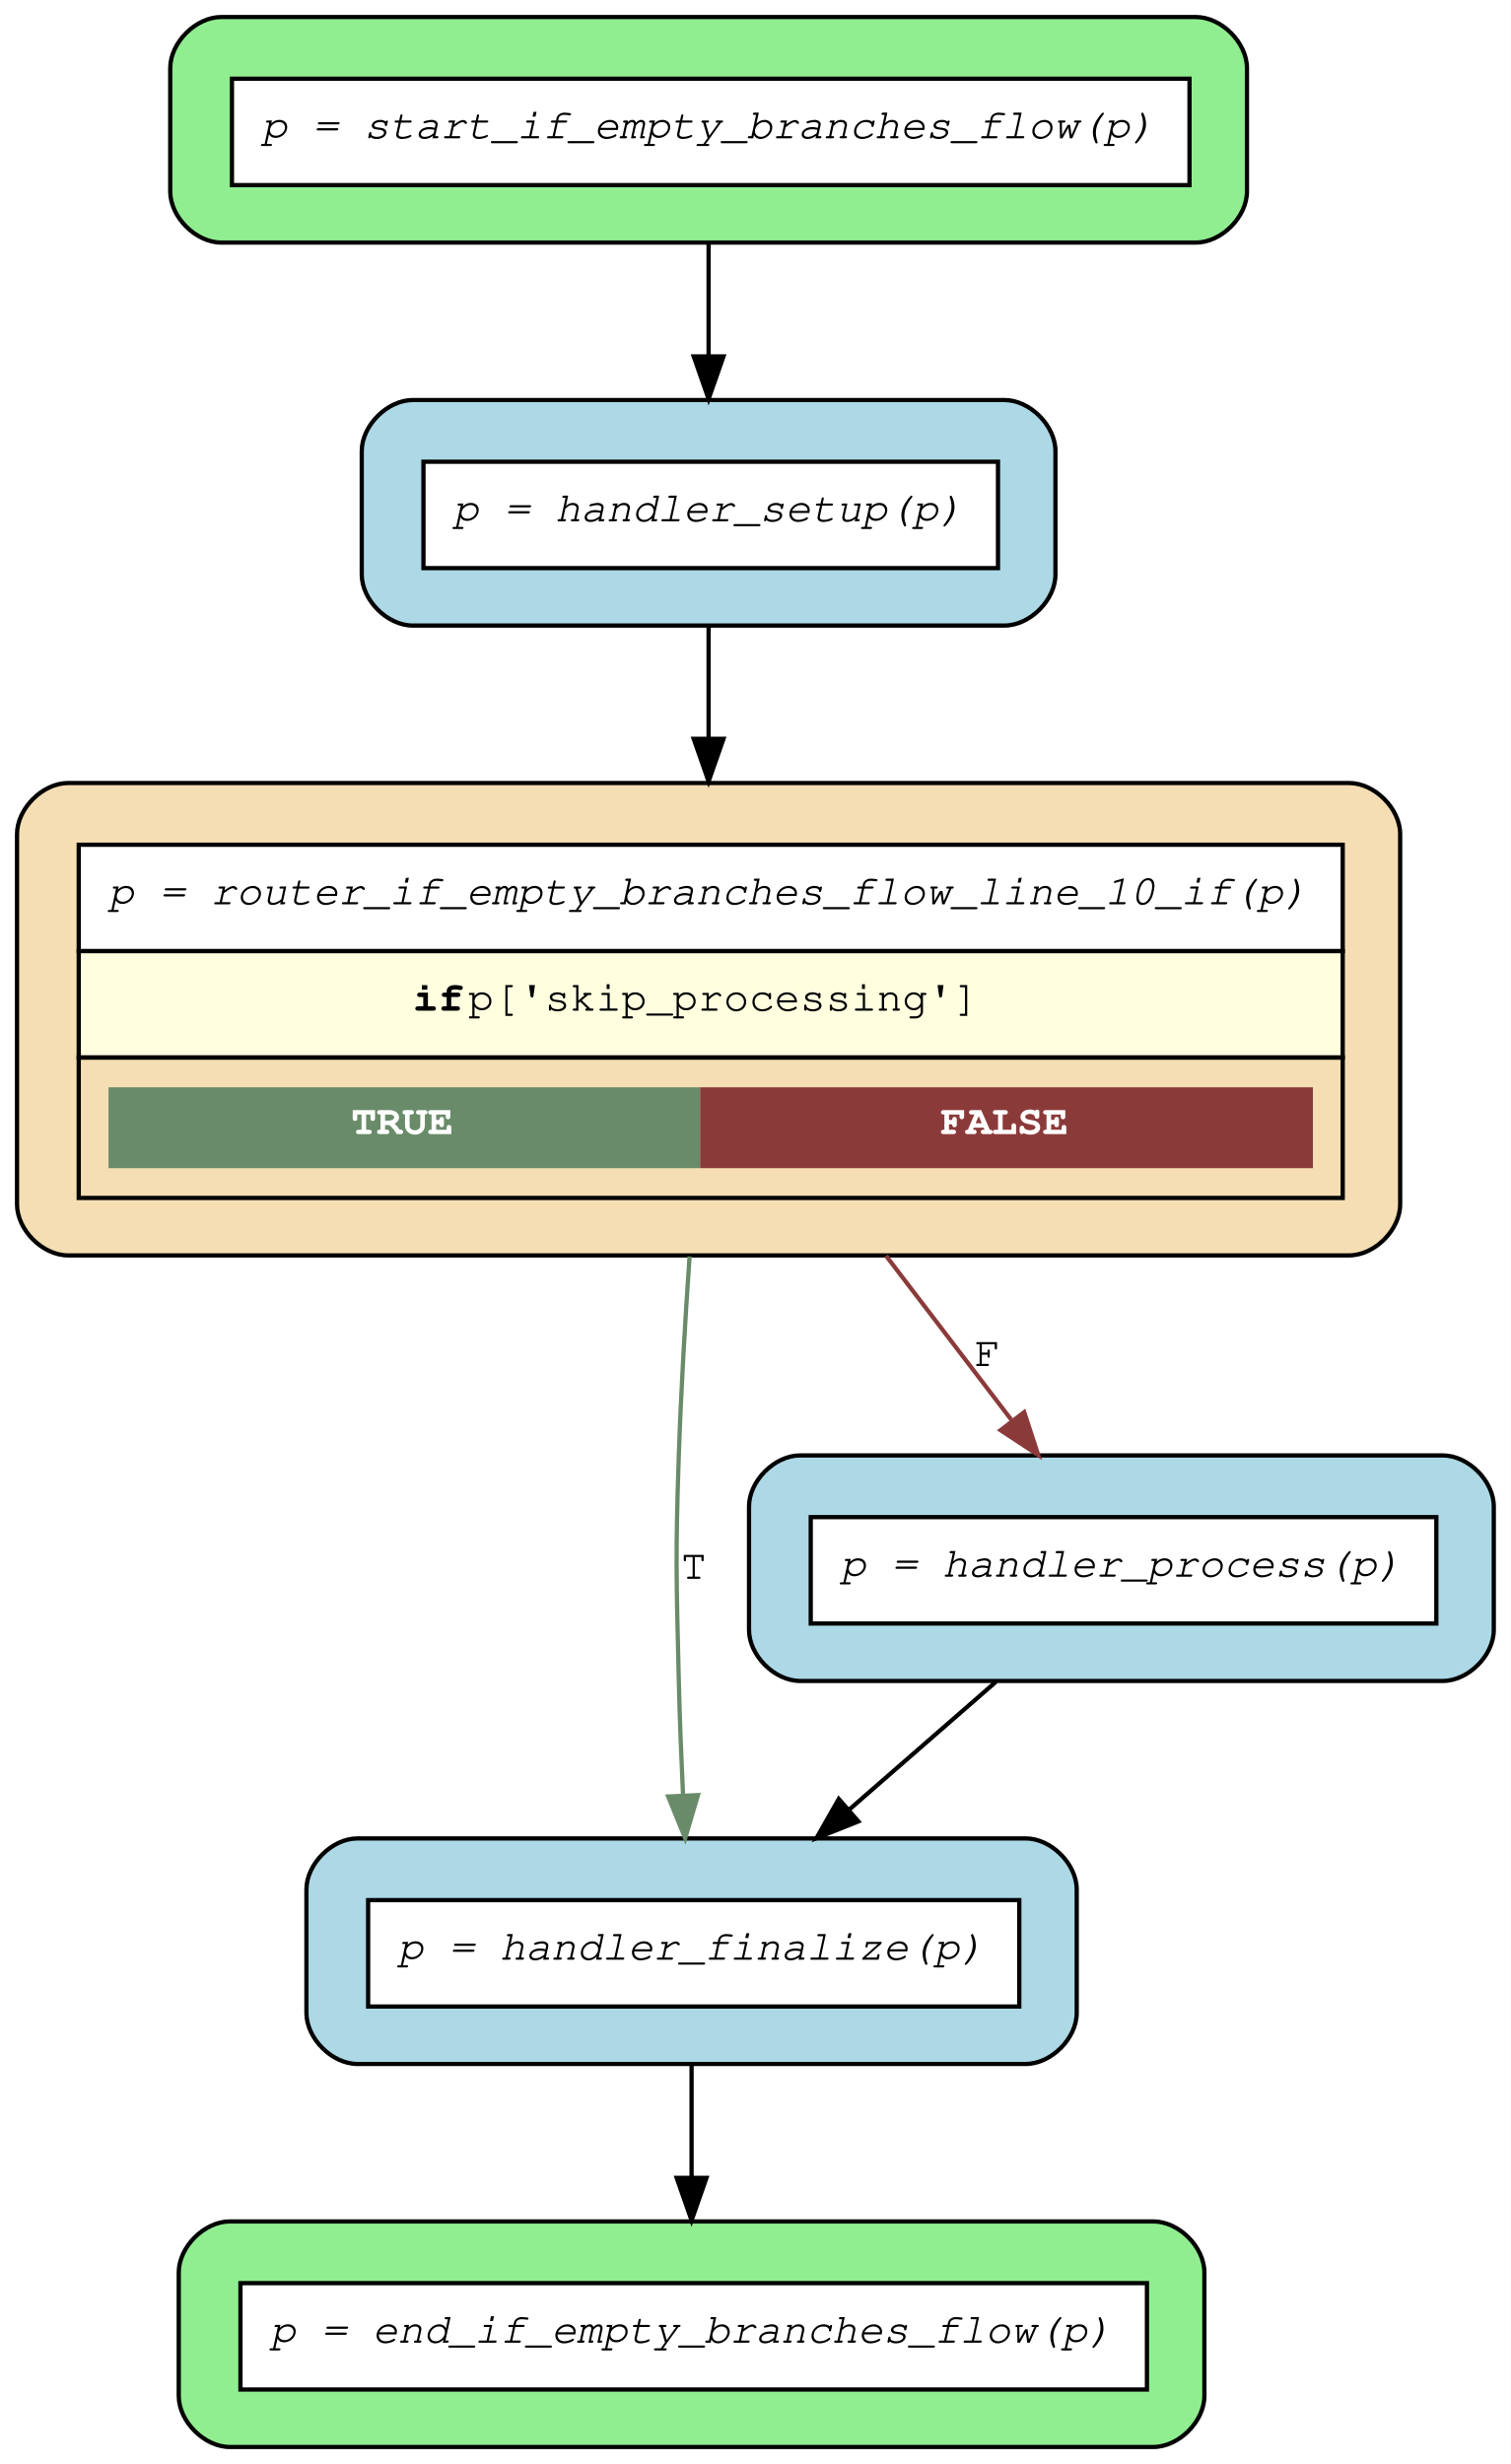
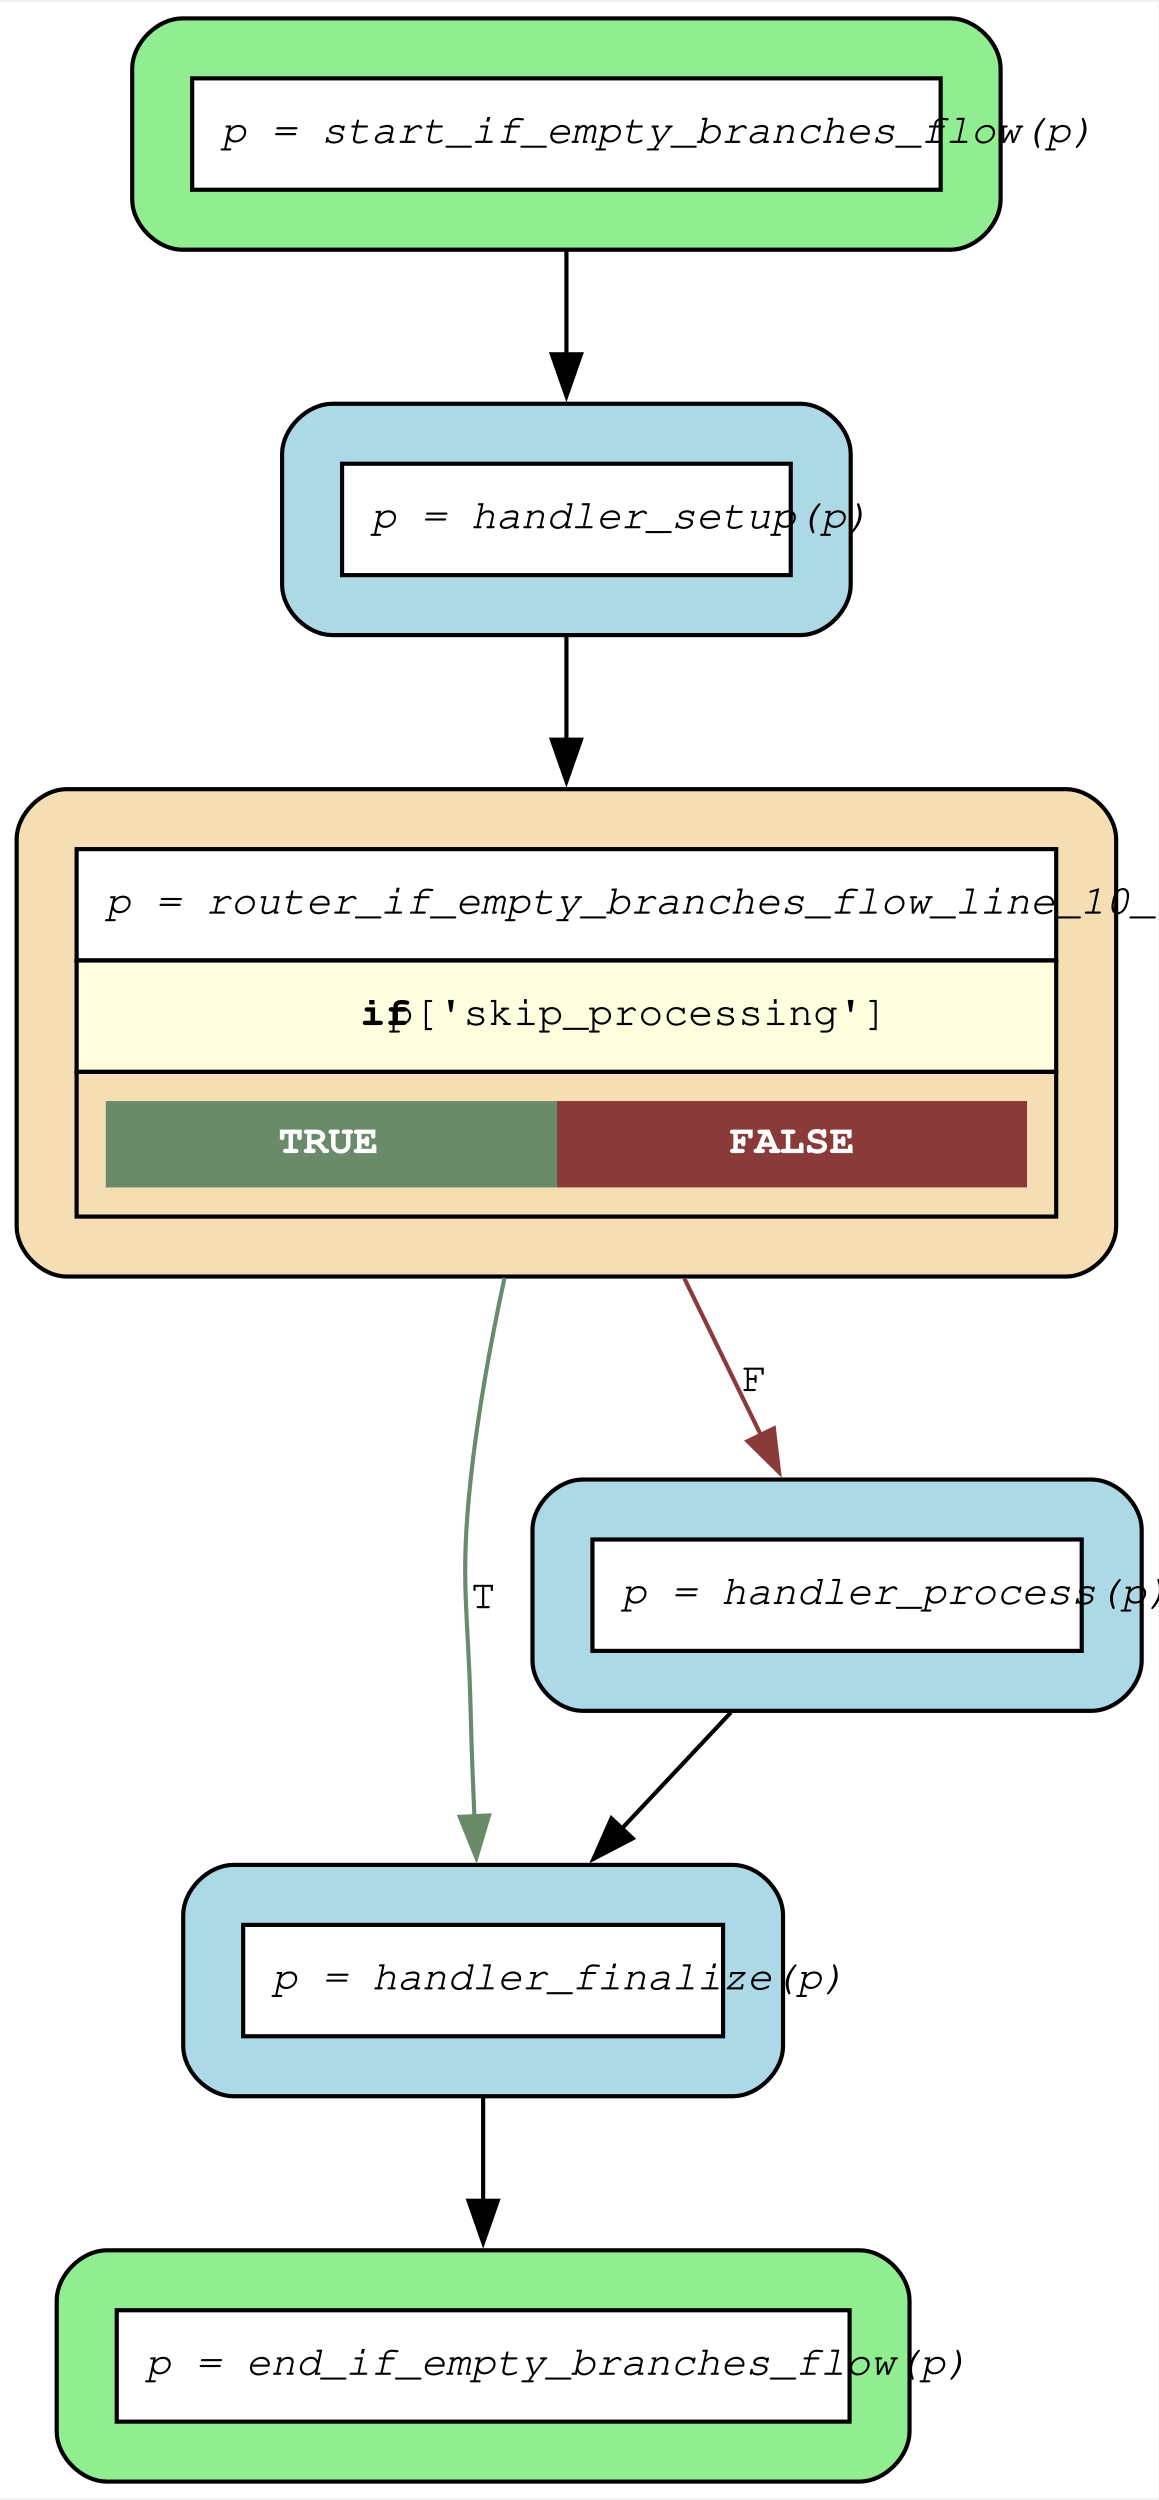
- <svg xmlns="http://www.w3.org/2000/svg" width="355pt" height="579pt" viewBox="0.00 0.00 355.00 579.00">
-   <g id="graph0" class="graph" transform="scale(1 1) rotate(0) translate(4 575)">
-     <polygon fill="white" stroke="transparent" points="-4,4 -4,-575 351,-575 351,4 -4,4" />
+ <svg xmlns="http://www.w3.org/2000/svg" width="278pt" height="600pt" viewBox="0.00 0.00 278.18 599.55">
+   <g id="graph0" class="graph" transform="scale(1 1) rotate(0) translate(4 595.55)">
+     <polygon fill="white" stroke="none" points="-4,4 -4,-595.55 274.18,-595.55 274.18,4 -4,4" />
    <g id="node1" class="node">
-       <path fill="lightgreen" stroke="black" d="M277,-571C277,-571 48,-571 48,-571 42,-571 36,-565 36,-559 36,-559 36,-530 36,-530 36,-524 42,-518 48,-518 48,-518 277,-518 277,-518 283,-518 289,-524 289,-530 289,-530 289,-559 289,-559 289,-565 283,-571 277,-571" />
-       <polygon fill="white" stroke="transparent" points="50.5,-531.5 50.5,-556.5 275.5,-556.5 275.5,-531.5 50.5,-531.5" />
-       <polygon fill="none" stroke="black" points="50.5,-531.5 50.5,-556.5 275.5,-556.5 275.5,-531.5 50.5,-531.5" />
-       <text text-anchor="start" x="57.5" y="-542.5" font-family="Courier,monospace" font-style="italic" font-size="10.00">p = start_if_empty_branches_flow(p)</text>
+       <path fill="lightgreen" stroke="black" d="M224.3,-591.55C224.3,-591.55 39.75,-591.55 39.75,-591.55 33.75,-591.55 27.75,-585.55 27.75,-579.55 27.75,-579.55 27.75,-548 27.75,-548 27.75,-542 33.75,-536 39.75,-536 39.75,-536 224.3,-536 224.3,-536 230.3,-536 236.3,-542 236.3,-548 236.3,-548 236.3,-579.55 236.3,-579.55 236.3,-585.55 230.3,-591.55 224.3,-591.55" />
+       <polygon fill="white" stroke="none" points="42.15,-550.4 42.15,-577.15 221.9,-577.15 221.9,-550.4 42.15,-550.4" />
+       <polygon fill="none" stroke="black" points="42.15,-550.4 42.15,-577.15 221.9,-577.15 221.9,-550.4 42.15,-550.4" />
+       <text text-anchor="start" x="49.15" y="-561.65" font-family="Courier,monospace" font-style="italic" font-size="10.00">p = start_if_empty_branches_flow(p)</text>
    </g>
    <g id="node6" class="node">
-       <path fill="lightblue" stroke="black" d="M232,-481C232,-481 93,-481 93,-481 87,-481 81,-475 81,-469 81,-469 81,-440 81,-440 81,-434 87,-428 93,-428 93,-428 232,-428 232,-428 238,-428 244,-434 244,-440 244,-440 244,-469 244,-469 244,-475 238,-481 232,-481" />
-       <polygon fill="white" stroke="transparent" points="95.5,-441.5 95.5,-466.5 230.5,-466.5 230.5,-441.5 95.5,-441.5" />
-       <polygon fill="none" stroke="black" points="95.5,-441.5 95.5,-466.5 230.5,-466.5 230.5,-441.5 95.5,-441.5" />
-       <text text-anchor="start" x="102.5" y="-452.5" font-family="Courier,monospace" font-style="italic" font-size="10.00">p = handler_setup(p)</text>
+       <path fill="lightblue" stroke="black" d="M188.3,-499C188.3,-499 75.75,-499 75.75,-499 69.75,-499 63.75,-493 63.75,-487 63.75,-487 63.75,-455.45 63.75,-455.45 63.75,-449.45 69.75,-443.45 75.75,-443.45 75.75,-443.45 188.3,-443.45 188.3,-443.45 194.3,-443.45 200.3,-449.45 200.3,-455.45 200.3,-455.45 200.3,-487 200.3,-487 200.3,-493 194.3,-499 188.3,-499" />
+       <polygon fill="white" stroke="none" points="78.15,-457.85 78.15,-484.6 185.9,-484.6 185.9,-457.85 78.15,-457.85" />
+       <polygon fill="none" stroke="black" points="78.15,-457.85 78.15,-484.6 185.9,-484.6 185.9,-457.85 78.15,-457.85" />
+       <text text-anchor="start" x="85.15" y="-469.1" font-family="Courier,monospace" font-style="italic" font-size="10.00">p = handler_setup(p)</text>
    </g>
    <g id="edge6" class="edge">
-       <path fill="none" stroke="black" d="M162.5,-517.57C162.5,-509.34 162.5,-500.08 162.5,-491.28" />
-       <polygon fill="black" stroke="black" points="166,-491.24 162.5,-481.24 159,-491.24 166,-491.24" />
+       <path fill="none" stroke="black" d="M132.03,-535.61C132.03,-527.82 132.03,-519.17 132.03,-510.83" />
+       <polygon fill="black" stroke="black" points="135.53,-510.89 132.03,-500.89 128.53,-510.89 135.53,-510.89" />
    </g>
    <g id="node2" class="node">
-       <path fill="wheat" stroke="black" d="M313,-391C313,-391 12,-391 12,-391 6,-391 0,-385 0,-379 0,-379 0,-292 0,-292 0,-286 6,-280 12,-280 12,-280 313,-280 313,-280 319,-280 325,-286 325,-292 325,-292 325,-379 325,-379 325,-385 319,-391 313,-391" />
-       <polygon fill="white" stroke="transparent" points="14.5,-351.5 14.5,-376.5 311.5,-376.5 311.5,-351.5 14.5,-351.5" />
-       <polygon fill="none" stroke="black" points="14.5,-351.5 14.5,-376.5 311.5,-376.5 311.5,-351.5 14.5,-351.5" />
-       <text text-anchor="start" x="21.5" y="-362.5" font-family="Courier,monospace" font-style="italic" font-size="10.00">p = router_if_empty_branches_flow_line_10_if(p)</text>
-       <polygon fill="lightyellow" stroke="transparent" points="14.5,-326.5 14.5,-351.5 311.5,-351.5 311.5,-326.5 14.5,-326.5" />
-       <polygon fill="none" stroke="black" points="14.5,-326.5 14.5,-351.5 311.5,-351.5 311.5,-326.5 14.5,-326.5" />
-       <text text-anchor="start" x="93" y="-337.5" font-family="Courier,monospace" font-weight="bold" font-size="10.00">if</text>
-       <text text-anchor="start" x="106" y="-337.5" font-family="Courier,monospace" font-size="10.00"> p['skip_processing']</text>
-       <polygon fill="none" stroke="black" points="14.5,-293.5 14.5,-326.5 311.5,-326.5 311.5,-293.5 14.5,-293.5" />
-       <polygon fill="#698b69" stroke="transparent" points="21.5,-300.5 21.5,-319.5 160.5,-319.5 160.5,-300.5 21.5,-300.5" />
-       <text text-anchor="start" x="78.5" y="-308.5" font-family="Courier,monospace" font-weight="bold" font-size="10.00" fill="white">TRUE</text>
-       <polygon fill="#8b3a3a" stroke="transparent" points="160.5,-300.5 160.5,-319.5 304.5,-319.5 304.5,-300.5 160.5,-300.5" />
-       <text text-anchor="start" x="217" y="-308.5" font-family="Courier,monospace" font-weight="bold" font-size="10.00" fill="white">FALSE</text>
+       <path fill="wheat" stroke="black" d="M252.05,-406.45C252.05,-406.45 12,-406.45 12,-406.45 6,-406.45 0,-400.45 0,-394.45 0,-394.45 0,-301.4 0,-301.4 0,-295.4 6,-289.4 12,-289.4 12,-289.4 252.05,-289.4 252.05,-289.4 258.05,-289.4 264.05,-295.4 264.05,-301.4 264.05,-301.4 264.05,-394.45 264.05,-394.45 264.05,-400.45 258.05,-406.45 252.05,-406.45" />
+       <polygon fill="white" stroke="none" points="14.4,-365.3 14.4,-392.05 249.65,-392.05 249.65,-365.3 14.4,-365.3" />
+       <polygon fill="none" stroke="black" points="14.4,-365.3 14.4,-392.05 249.65,-392.05 249.65,-365.3 14.4,-365.3" />
+       <text text-anchor="start" x="21.4" y="-376.55" font-family="Courier,monospace" font-style="italic" font-size="10.00">p = router_if_empty_branches_flow_line_10_if(p)</text>
+       <polygon fill="lightyellow" stroke="none" points="14.4,-338.55 14.4,-365.3 249.65,-365.3 249.65,-338.55 14.4,-338.55" />
+       <polygon fill="none" stroke="black" points="14.4,-338.55 14.4,-365.3 249.65,-365.3 249.65,-338.55 14.4,-338.55" />
+       <text text-anchor="start" x="82.53" y="-349.8" font-family="Courier,monospace" font-weight="bold" font-size="10.00">if</text>
+       <text text-anchor="start" x="89.28" y="-349.8" font-family="Courier,monospace" font-size="10.00"> p['skip_processing']</text>
+       <polygon fill="none" stroke="black" points="14.4,-303.8 14.4,-338.55 249.65,-338.55 249.65,-303.8 14.4,-303.8" />
+       <polygon fill="#698b69" stroke="none" points="21.4,-310.8 21.4,-331.55 129.78,-331.55 129.78,-310.8 21.4,-310.8" />
+       <text text-anchor="start" x="62.84" y="-319.05" font-family="Courier,monospace" font-weight="bold" font-size="10.00" fill="white">TRUE</text>
+       <polygon fill="#8b3a3a" stroke="none" points="129.78,-310.8 129.78,-331.55 242.65,-331.55 242.65,-310.8 129.78,-310.8" />
+       <text text-anchor="start" x="171.21" y="-319.05" font-family="Courier,monospace" font-weight="bold" font-size="10.00" fill="white">FALSE</text>
    </g>
    <g id="node4" class="node">
-       <path fill="lightblue" stroke="black" d="M237,-143C237,-143 80,-143 80,-143 74,-143 68,-137 68,-131 68,-131 68,-102 68,-102 68,-96 74,-90 80,-90 80,-90 237,-90 237,-90 243,-90 249,-96 249,-102 249,-102 249,-131 249,-131 249,-137 243,-143 237,-143" />
-       <polygon fill="white" stroke="transparent" points="82.5,-103.5 82.5,-128.5 235.5,-128.5 235.5,-103.5 82.5,-103.5" />
-       <polygon fill="none" stroke="black" points="82.5,-103.5 82.5,-128.5 235.5,-128.5 235.5,-103.5 82.5,-103.5" />
-       <text text-anchor="start" x="89.5" y="-114.5" font-family="Courier,monospace" font-style="italic" font-size="10.00">p = handler_finalize(p)</text>
+       <path fill="lightblue" stroke="black" d="M172.05,-148.1C172.05,-148.1 52,-148.1 52,-148.1 46,-148.1 40,-142.1 40,-136.1 40,-136.1 40,-104.55 40,-104.55 40,-98.55 46,-92.55 52,-92.55 52,-92.55 172.05,-92.55 172.05,-92.55 178.05,-92.55 184.05,-98.55 184.05,-104.55 184.05,-104.55 184.05,-136.1 184.05,-136.1 184.05,-142.1 178.05,-148.1 172.05,-148.1" />
+       <polygon fill="white" stroke="none" points="54.4,-106.95 54.4,-133.7 169.65,-133.7 169.65,-106.95 54.4,-106.95" />
+       <polygon fill="none" stroke="black" points="54.4,-106.95 54.4,-133.7 169.65,-133.7 169.65,-106.95 54.4,-106.95" />
+       <text text-anchor="start" x="61.4" y="-118.2" font-family="Courier,monospace" font-style="italic" font-size="10.00">p = handler_finalize(p)</text>
    </g>
    <g id="edge4" class="edge">
-       <path fill="none" stroke="#698b69" d="M158.03,-279.75C156.98,-264.62 156.02,-248.18 155.5,-233 154.69,-209.46 154.94,-203.55 155.5,-180 155.71,-171.35 156.08,-162.04 156.49,-153.31" />
-       <polygon fill="#698b69" stroke="#698b69" points="160,-153.19 157,-143.03 153,-152.85 160,-153.19" />
-       <text text-anchor="middle" x="159" y="-204" font-family="Courier,monospace" font-size="10.00">T</text>
+       <path fill="none" stroke="#698b69" d="M117.17,-289.1C113.8,-273.48 110.72,-256.51 109.03,-240.65 106.4,-216.1 108.44,-209.78 109.03,-185.1 109.22,-176.89 109.55,-168.09 109.93,-159.73" />
+       <polygon fill="#698b69" stroke="#698b69" points="113.42,-159.98 110.4,-149.82 106.43,-159.64 113.42,-159.98" />
+       <text text-anchor="middle" x="112.03" y="-209.75" font-family="Courier,monospace" font-size="10.00">T</text>
    </g>
    <g id="node5" class="node">
-       <path fill="lightblue" stroke="black" d="M335,-233C335,-233 184,-233 184,-233 178,-233 172,-227 172,-221 172,-221 172,-192 172,-192 172,-186 178,-180 184,-180 184,-180 335,-180 335,-180 341,-180 347,-186 347,-192 347,-192 347,-221 347,-221 347,-227 341,-233 335,-233" />
-       <polygon fill="white" stroke="transparent" points="186.5,-193.5 186.5,-218.5 333.5,-218.5 333.5,-193.5 186.5,-193.5" />
-       <polygon fill="none" stroke="black" points="186.5,-193.5 186.5,-218.5 333.5,-218.5 333.5,-193.5 186.5,-193.5" />
-       <text text-anchor="start" x="193.5" y="-204.5" font-family="Courier,monospace" font-style="italic" font-size="10.00">p = handler_process(p)</text>
+       <path fill="lightblue" stroke="black" d="M258.18,-240.65C258.18,-240.65 135.88,-240.65 135.88,-240.65 129.88,-240.65 123.88,-234.65 123.88,-228.65 123.88,-228.65 123.88,-197.1 123.88,-197.1 123.88,-191.1 129.88,-185.1 135.88,-185.1 135.88,-185.1 258.18,-185.1 258.18,-185.1 264.18,-185.1 270.18,-191.1 270.18,-197.1 270.18,-197.1 270.18,-228.65 270.18,-228.65 270.18,-234.65 264.18,-240.65 258.18,-240.65" />
+       <polygon fill="white" stroke="none" points="138.28,-199.5 138.28,-226.25 255.78,-226.25 255.78,-199.5 138.28,-199.5" />
+       <polygon fill="none" stroke="black" points="138.28,-199.5 138.28,-226.25 255.78,-226.25 255.78,-199.5 138.28,-199.5" />
+       <text text-anchor="start" x="145.28" y="-210.75" font-family="Courier,monospace" font-style="italic" font-size="10.00">p = handler_process(p)</text>
    </g>
    <g id="edge5" class="edge">
-       <path fill="none" stroke="#8b3a3a" d="M204.2,-279.9C214.2,-266.81 224.59,-253.2 233.63,-241.37" />
-       <polygon fill="#8b3a3a" stroke="#8b3a3a" points="236.66,-243.17 239.95,-233.1 231.1,-238.92 236.66,-243.17" />
-       <text text-anchor="middle" x="228" y="-254" font-family="Courier,monospace" font-size="10.00">F</text>
+       <path fill="none" stroke="#8b3a3a" d="M160.35,-288.95C166.58,-276.19 173.02,-263.01 178.74,-251.31" />
+       <polygon fill="#8b3a3a" stroke="#8b3a3a" points="181.84,-252.93 183.09,-242.41 175.55,-249.86 181.84,-252.93" />
+       <text text-anchor="middle" x="177.15" y="-261.9" font-family="Courier,monospace" font-size="10.00">F</text>
    </g>
    <g id="node3" class="node">
-       <path fill="lightgreen" stroke="black" d="M267,-53C267,-53 50,-53 50,-53 44,-53 38,-47 38,-41 38,-41 38,-12 38,-12 38,-6 44,0 50,0 50,0 267,0 267,0 273,0 279,-6 279,-12 279,-12 279,-41 279,-41 279,-47 273,-53 267,-53" />
-       <polygon fill="white" stroke="transparent" points="52.5,-13.5 52.5,-38.5 265.5,-38.5 265.5,-13.5 52.5,-13.5" />
-       <polygon fill="none" stroke="black" points="52.5,-13.5 52.5,-38.5 265.5,-38.5 265.5,-13.5 52.5,-13.5" />
-       <text text-anchor="start" x="59.5" y="-24.5" font-family="Courier,monospace" font-style="italic" font-size="10.00">p = end_if_empty_branches_flow(p)</text>
+       <path fill="lightgreen" stroke="black" d="M202.43,-55.55C202.43,-55.55 21.62,-55.55 21.62,-55.55 15.62,-55.55 9.62,-49.55 9.62,-43.55 9.62,-43.55 9.62,-12 9.62,-12 9.62,-6 15.62,0 21.62,0 21.62,0 202.43,0 202.43,0 208.43,0 214.43,-6 214.43,-12 214.43,-12 214.43,-43.55 214.43,-43.55 214.43,-49.55 208.43,-55.55 202.43,-55.55" />
+       <polygon fill="white" stroke="none" points="24.03,-14.4 24.03,-41.15 200.03,-41.15 200.03,-14.4 24.03,-14.4" />
+       <polygon fill="none" stroke="black" points="24.03,-14.4 24.03,-41.15 200.03,-41.15 200.03,-14.4 24.03,-14.4" />
+       <text text-anchor="start" x="31.03" y="-25.65" font-family="Courier,monospace" font-style="italic" font-size="10.00">p = end_if_empty_branches_flow(p)</text>
    </g>
    <g id="edge1" class="edge">
-       <path fill="none" stroke="black" d="M158.5,-89.57C158.5,-81.34 158.5,-72.08 158.5,-63.28" />
-       <polygon fill="black" stroke="black" points="162,-63.24 158.5,-53.24 155,-63.24 162,-63.24" />
+       <path fill="none" stroke="black" d="M112.03,-92.16C112.03,-84.37 112.03,-75.72 112.03,-67.38" />
+       <polygon fill="black" stroke="black" points="115.53,-67.44 112.03,-57.44 108.53,-67.44 115.53,-67.44" />
    </g>
    <g id="edge2" class="edge">
-       <path fill="none" stroke="black" d="M230.02,-179.81C219.23,-170.41 206.89,-159.66 195.52,-149.76" />
-       <polygon fill="black" stroke="black" points="197.69,-147 187.85,-143.07 193.09,-152.28 197.69,-147" />
+       <path fill="none" stroke="black" d="M171.52,-184.71C163.29,-175.93 154.03,-166.07 145.31,-156.79" />
+       <polygon fill="black" stroke="black" points="147.94,-154.47 138.55,-149.58 142.84,-159.26 147.94,-154.47" />
    </g>
    <g id="edge3" class="edge">
-       <path fill="none" stroke="black" d="M162.5,-427.82C162.5,-419.92 162.5,-410.83 162.5,-401.53" />
-       <polygon fill="black" stroke="black" points="166,-401.38 162.5,-391.38 159,-401.38 166,-401.38" />
+       <path fill="none" stroke="black" d="M132.03,-443C132.03,-435.44 132.03,-426.87 132.03,-418.05" />
+       <polygon fill="black" stroke="black" points="135.53,-418.33 132.03,-408.33 128.53,-418.33 135.53,-418.33" />
    </g>
  </g>
</svg>
